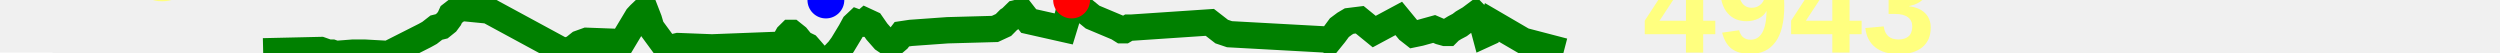
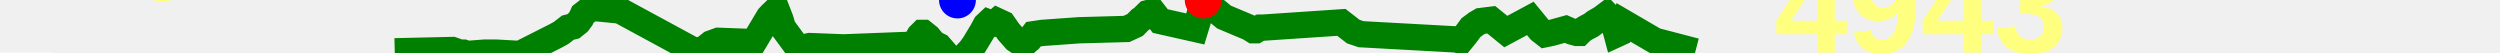
<svg xmlns="http://www.w3.org/2000/svg" baseProfile="full" height="20px" version="1.1" width="950px">
  <defs />
-   <path d="M 100.0 19.5 L 121.924 19.0 L 124.751 20.0 L 126.169 20.0 L 127.603 20.5 L 134.036 20.0 L 135.119 20.0 L 135.86 20.0 L 136.711 20.0 L 138.647 20.0 L 147.588 20.5 L 161.428 13.5 L 163.232 12.5 L 164.519 11.5 L 165.802 10.5 L 167.825 10.0 L 169.696 8.5 L 170.809 7.0 L 171.488 5.5 L 173.416 4.0 L 175.406 3.0 L 185.572 4.0 L 214.194 19.5 L 217.676 18.5 L 220.186 16.5 L 222.966 15.5 L 236.461 16.0 L 242.162 6.5 L 243.088 5.5 L 244.135 4.5 L 245.445 4.5 L 246.608 7.5 L 247.496 10.5 L 253.372 18.5 L 257.663 17.5 L 270.547 18.0 L 296.496 17.0 L 297.097 16.5 L 297.691 16.5 L 298.543 15.0 L 299.387 13.5 L 300.399 12.5 L 300.903 12.5 L 302.787 14.0 L 304.813 16.5 L 306.883 17.5 L 308.196 19.0 L 313.835 25.5 L 316.817 21.0 L 318.72 19.0 L 320.179 17.0 L 323.205 12.0 L 324.567 9.5 L 325.63 8.5 L 326.972 9.0 L 327.79 9.0 L 328.964 8.0 L 331.126 9.0 L 333.211 12.0 L 335.845 15.0 L 338.067 16.5 L 339.439 16.5 L 341.196 15.0 L 342.721 13.0 L 346.06 12.5 L 360.032 11.5 L 378.065 11.0 L 381.31 9.5 L 383.292 7.5 L 384.067 7.0 L 386.107 5.0 L 388.184 4.5 L 390.907 8.0 L 404.229 11.0 L 405.153 8.0 L 405.852 5.5 L 407.21 0.0 L 415.176 6.5 L 424.707 10.5 L 426.301 11.5 L 427.212 11.5 L 428.904 10.5 L 429.935 10.5 L 459.732 8.5 L 464.243 12.0 L 467.217 13.0 L 503.654 15.0 L 505.093 15.5 L 507.117 13.0 L 508.968 10.5 L 510.983 9.0 L 512.68 8.0 L 516.682 7.5 L 522.208 12.0 L 531.521 7.0 L 533.576 9.5 L 535.226 11.5 L 537.142 13.0 L 539.566 12.5 L 544.985 11.0 L 547.301 12.0 L 549.101 12.5 L 550.173 12.5 L 551.174 11.5 L 552.805 10.5 L 553.757 10.0 L 554.705 9.5 L 556.014 8.5 L 558.58 7.0 L 560.586 5.5 L 563.021 8.0 L 564.363 13.0 L 565.455 12.5 L 566.925 8.5 L 578.929 15.5 L 594.263 19.5 L 594.263 19.5" fill="none" stroke="green" stroke-width="10" />
+   <path d="M 150.0 19.5 L 171.924 19.0 L 174.751 20.0 L 176.169 20.0 L 177.603 20.5 L 184.036 20.0 L 185.119 20.0 L 185.86 20.0 L 186.711 20.0 L 188.647 20.0 L 197.588 20.5 L 211.428 13.5 L 213.232 12.5 L 214.519 11.5 L 215.802 10.5 L 217.825 10.0 L 219.696 8.5 L 220.809 7.0 L 221.488 5.5 L 223.416 4.0 L 225.406 3.0 L 235.572 4.0 L 264.194 19.5 L 267.676 18.5 L 270.186 16.5 L 272.966 15.5 L 286.461 16.0 L 292.162 6.5 L 293.088 5.5 L 294.135 4.5 L 295.445 4.5 L 296.608 7.5 L 297.496 10.5 L 303.372 18.5 L 307.663 17.5 L 320.547 18.0 L 346.496 17.0 L 347.097 16.5 L 347.691 16.5 L 348.543 15.0 L 349.387 13.5 L 350.399 12.5 L 350.903 12.5 L 352.787 14.0 L 354.813 16.5 L 356.883 17.5 L 358.196 19.0 L 363.835 25.5 L 366.817 21.0 L 368.72 19.0 L 370.179 17.0 L 373.205 12.0 L 374.567 9.5 L 375.63 8.5 L 376.972 9.0 L 377.79 9.0 L 378.964 8.0 L 381.126 9.0 L 383.211 12.0 L 385.845 15.0 L 388.067 16.5 L 389.439 16.5 L 391.196 15.0 L 392.721 13.0 L 396.06 12.5 L 410.032 11.5 L 428.065 11.0 L 431.31 9.5 L 433.292 7.5 L 434.067 7.0 L 436.107 5.0 L 438.184 4.5 L 440.907 8.0 L 454.229 11.0 L 455.153 8.0 L 455.852 5.5 L 457.21 0.0 L 465.176 6.5 L 474.707 10.5 L 476.301 11.5 L 477.212 11.5 L 478.904 10.5 L 479.935 10.5 L 509.732 8.5 L 514.243 12.0 L 517.217 13.0 L 553.654 15.0 L 555.093 15.5 L 557.117 13.0 L 558.968 10.5 L 560.983 9.0 L 562.68 8.0 L 566.682 7.5 L 572.208 12.0 L 581.521 7.0 L 583.576 9.5 L 585.226 11.5 L 587.142 13.0 L 589.566 12.5 L 594.985 11.0 L 597.301 12.0 L 599.101 12.5 L 600.173 12.5 L 601.174 11.5 L 602.805 10.5 L 603.757 10.0 L 604.705 9.5 L 606.014 8.5 L 608.58 7.0 L 610.586 5.5 L 613.021 8.0 L 614.363 13.0 L 615.455 12.5 L 616.925 8.5 L 628.929 15.5 L 644.263 19.5 L 644.263 19.5" fill="none" stroke="green" stroke-width="10" />
  <polygon fill="white" points="-20,0 20,0 0,-40" stroke="none" />
  <polygon fill="white" points="-20,20 20,20 0,60" stroke="none" />
  <text fill="#ffff7f" font-family="Arial" font-size="50px" font-weight="bold" stroke="none" x="20" y="0">40</text>
  <text fill="#ffff7f" font-family="Arial" font-size="50px" font-weight="bold" stroke="none" x="20" y="60">-11</text>
-   <circle cx="407.21" cy="0" fill="red" r="7" stroke="none" />
-   <circle cx="313.835" cy="0" fill="blue" r="7" stroke="none" />
-   <text fill="#ffff7f" font-family="Arial" font-size="50px" font-weight="bold" stroke="none" x="624.263" y="20">4943</text>
+   <circle cx="457.21" cy="0" fill="red" r="7" stroke="none" />
+   <circle cx="363.835" cy="0" fill="blue" r="7" stroke="none" />
+   <text fill="#ffff7f" font-family="Arial" font-size="50px" font-weight="bold" stroke="none" x="674.263" y="20">4943</text>
</svg>
